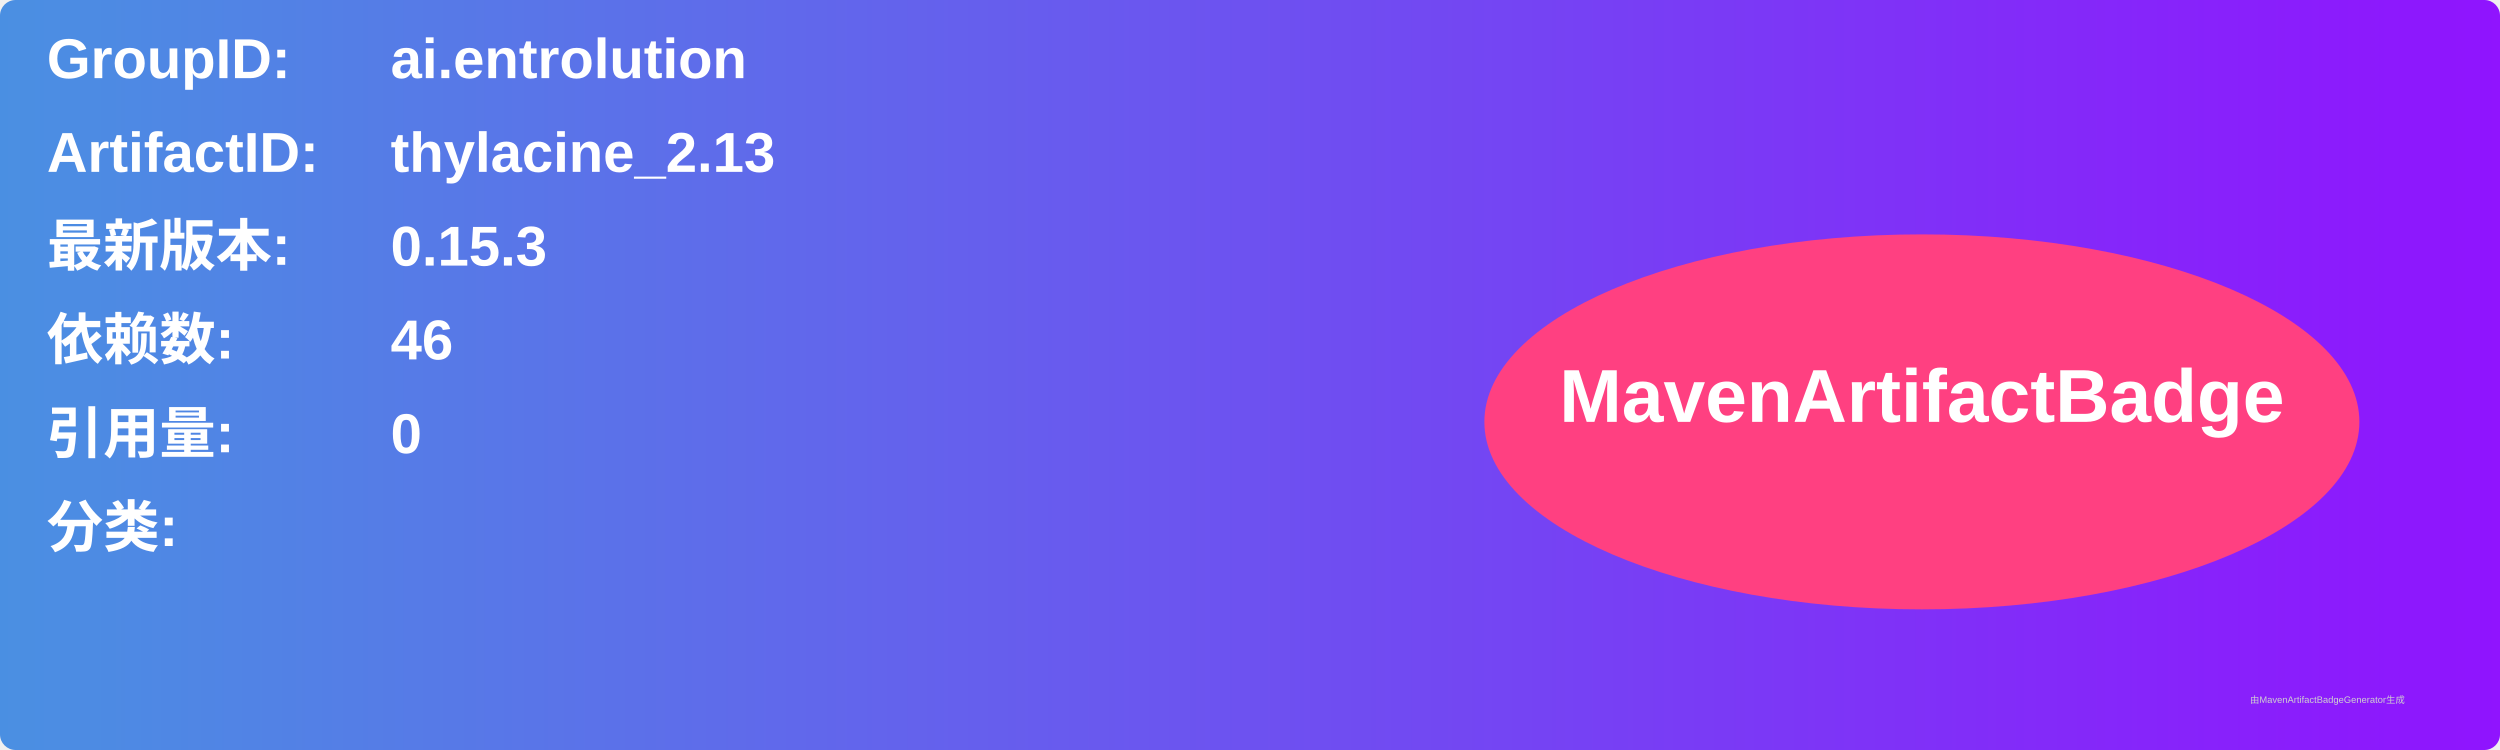
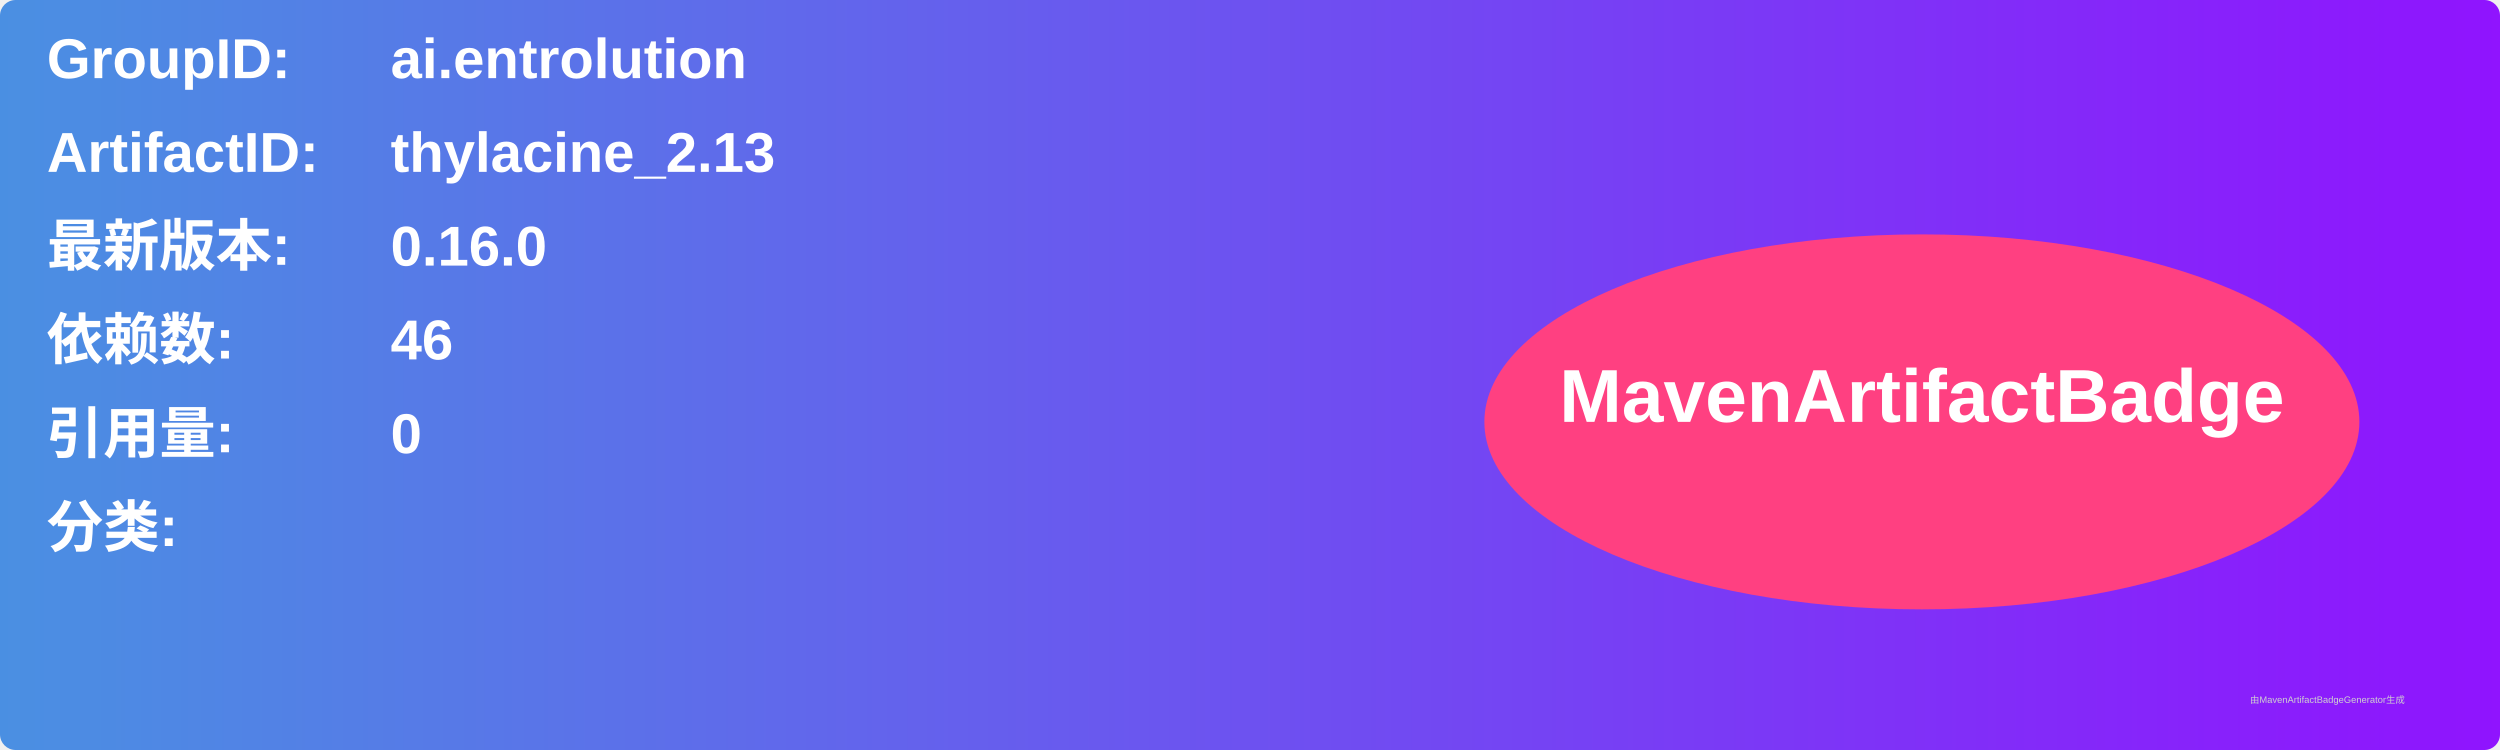
<svg xmlns="http://www.w3.org/2000/svg" width="800" height="240" viewBox="0 0 800 240">
  <linearGradient id="grad" x1="0%" y1="0%" x2="100%" y2="0%">
    <stop offset="0%" stop-color="#4a90e2" />
    <stop offset="100%" stop-color="#9013fe" />
  </linearGradient>
  <rect width="100%" height="100%" rx="5" ry="5" fill="url(#grad)" />
  <g transform="translate(15, 15)">
    <text x="0" y="10" font-family="Arial" font-size="18" fill="white" font-weight="bold" width="260">GroupID:</text>
    <text x="110" y="10" font-family="Arial" font-size="18" fill="white" font-weight="bold" width="460">ai.entrolution</text>
    <text x="0" y="40" font-family="Arial" font-size="18" fill="white" font-weight="bold" width="260">ArtifactID:</text>
    <text x="110" y="40" font-family="Arial" font-size="18" fill="white" font-weight="bold" width="460">thylacine_2.13</text>
    <text x="0" y="70" font-family="Arial" font-size="18" fill="white" font-weight="bold">最新版本:</text>
    <text x="110" y="70" font-family="Arial" font-size="18" fill="white" font-weight="bold">
-       <tspan font-weight="bold">0.15.3</tspan>
+       <tspan font-weight="bold">0.16.0</tspan>
    </text>
    <text x="0" y="100" font-family="Arial" font-size="18" fill="white" font-weight="bold">依赖数: </text>
    <text x="110" y="100" font-family="Arial" font-size="18" fill="white">
      <tspan font-weight="bold">46</tspan>
    </text>
    <text x="0" y="130" font-family="Arial" font-size="18" fill="white" font-weight="bold">引用量: </text>
    <text x="110" y="130" font-family="Arial" font-size="18" fill="white">
      <tspan font-weight="bold">0</tspan>
    </text>
    <text x="0" y="160" font-family="Arial" font-size="18" fill="white" font-weight="bold">分类:</text>
    <text x="10" y="190" font-family="Arial" font-size="10" fill="white">
      <tspan font-weight="bold" />
    </text>
    <ellipse cx="600" cy="120" rx="140" ry="60" fill="#ff4081" />
    <text x="600" y="120" text-anchor="middle" font-family="Arial" font-size="24" fill="white" font-weight="bold">MavenArtifactBadge</text>
  </g>
  <text x="720" y="225" font-family="Arial" font-size="3" fill="#d0d0d0">由MavenArtifactBadgeGenerator生成</text>
</svg>
